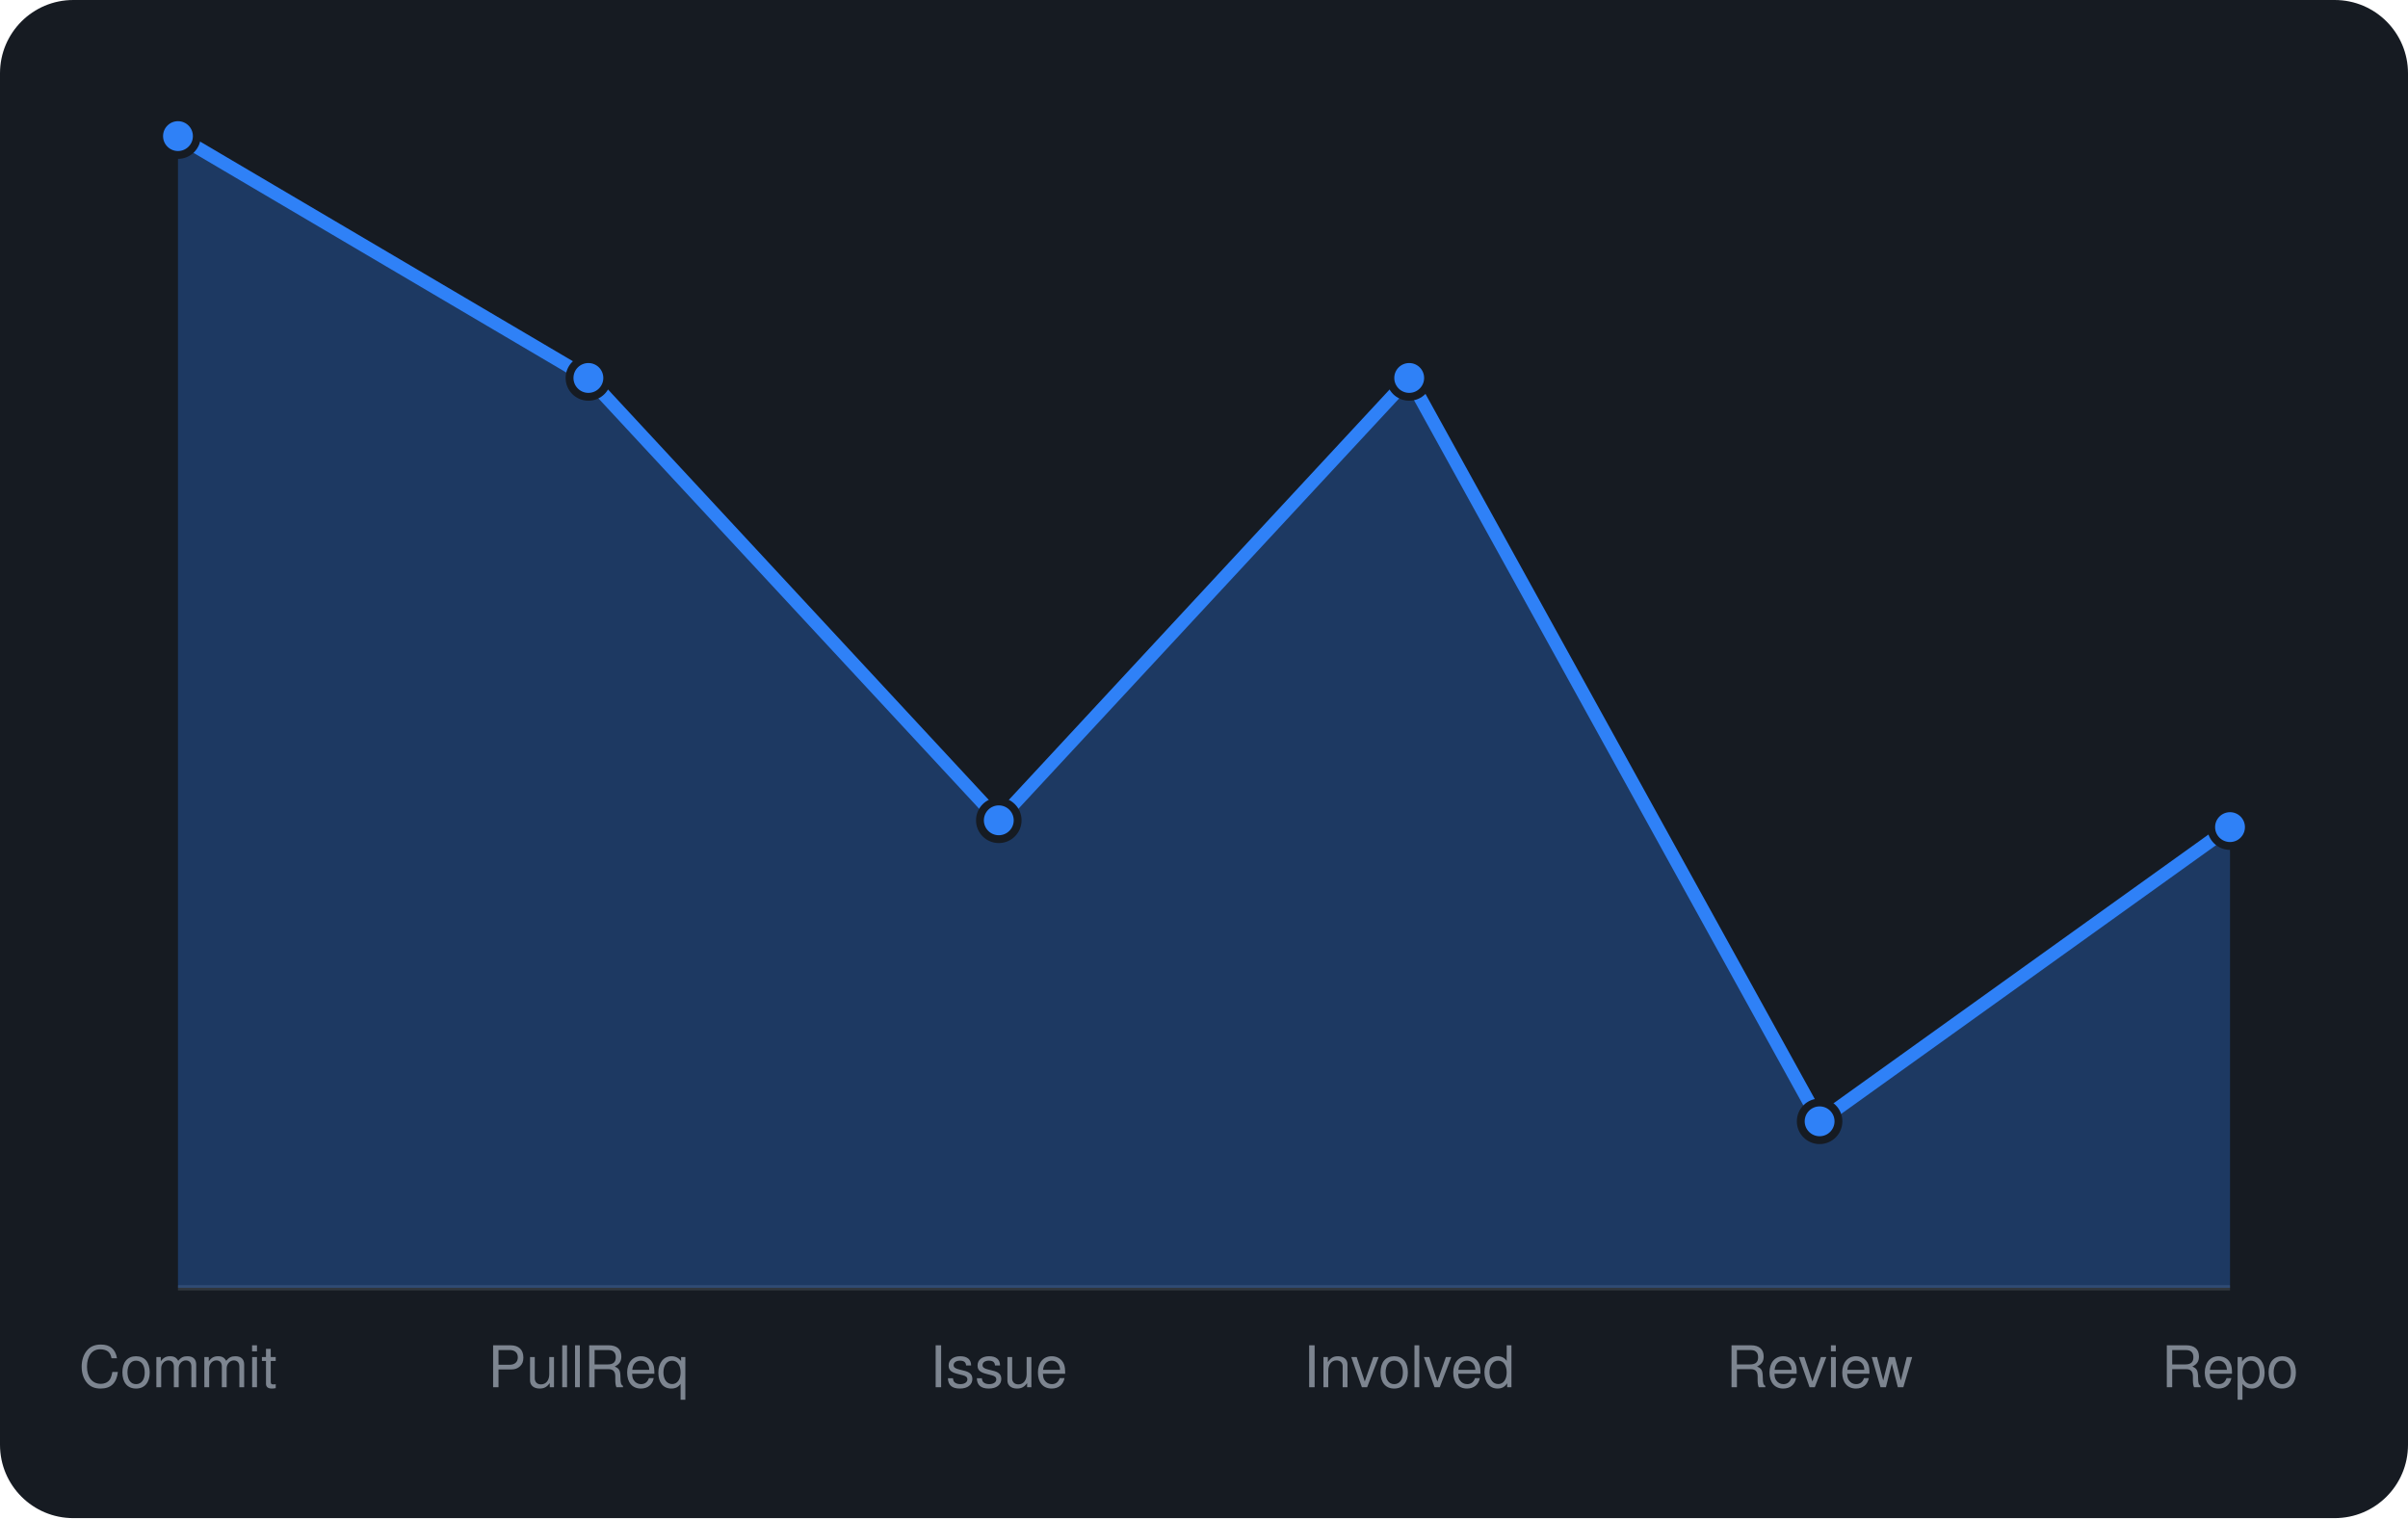
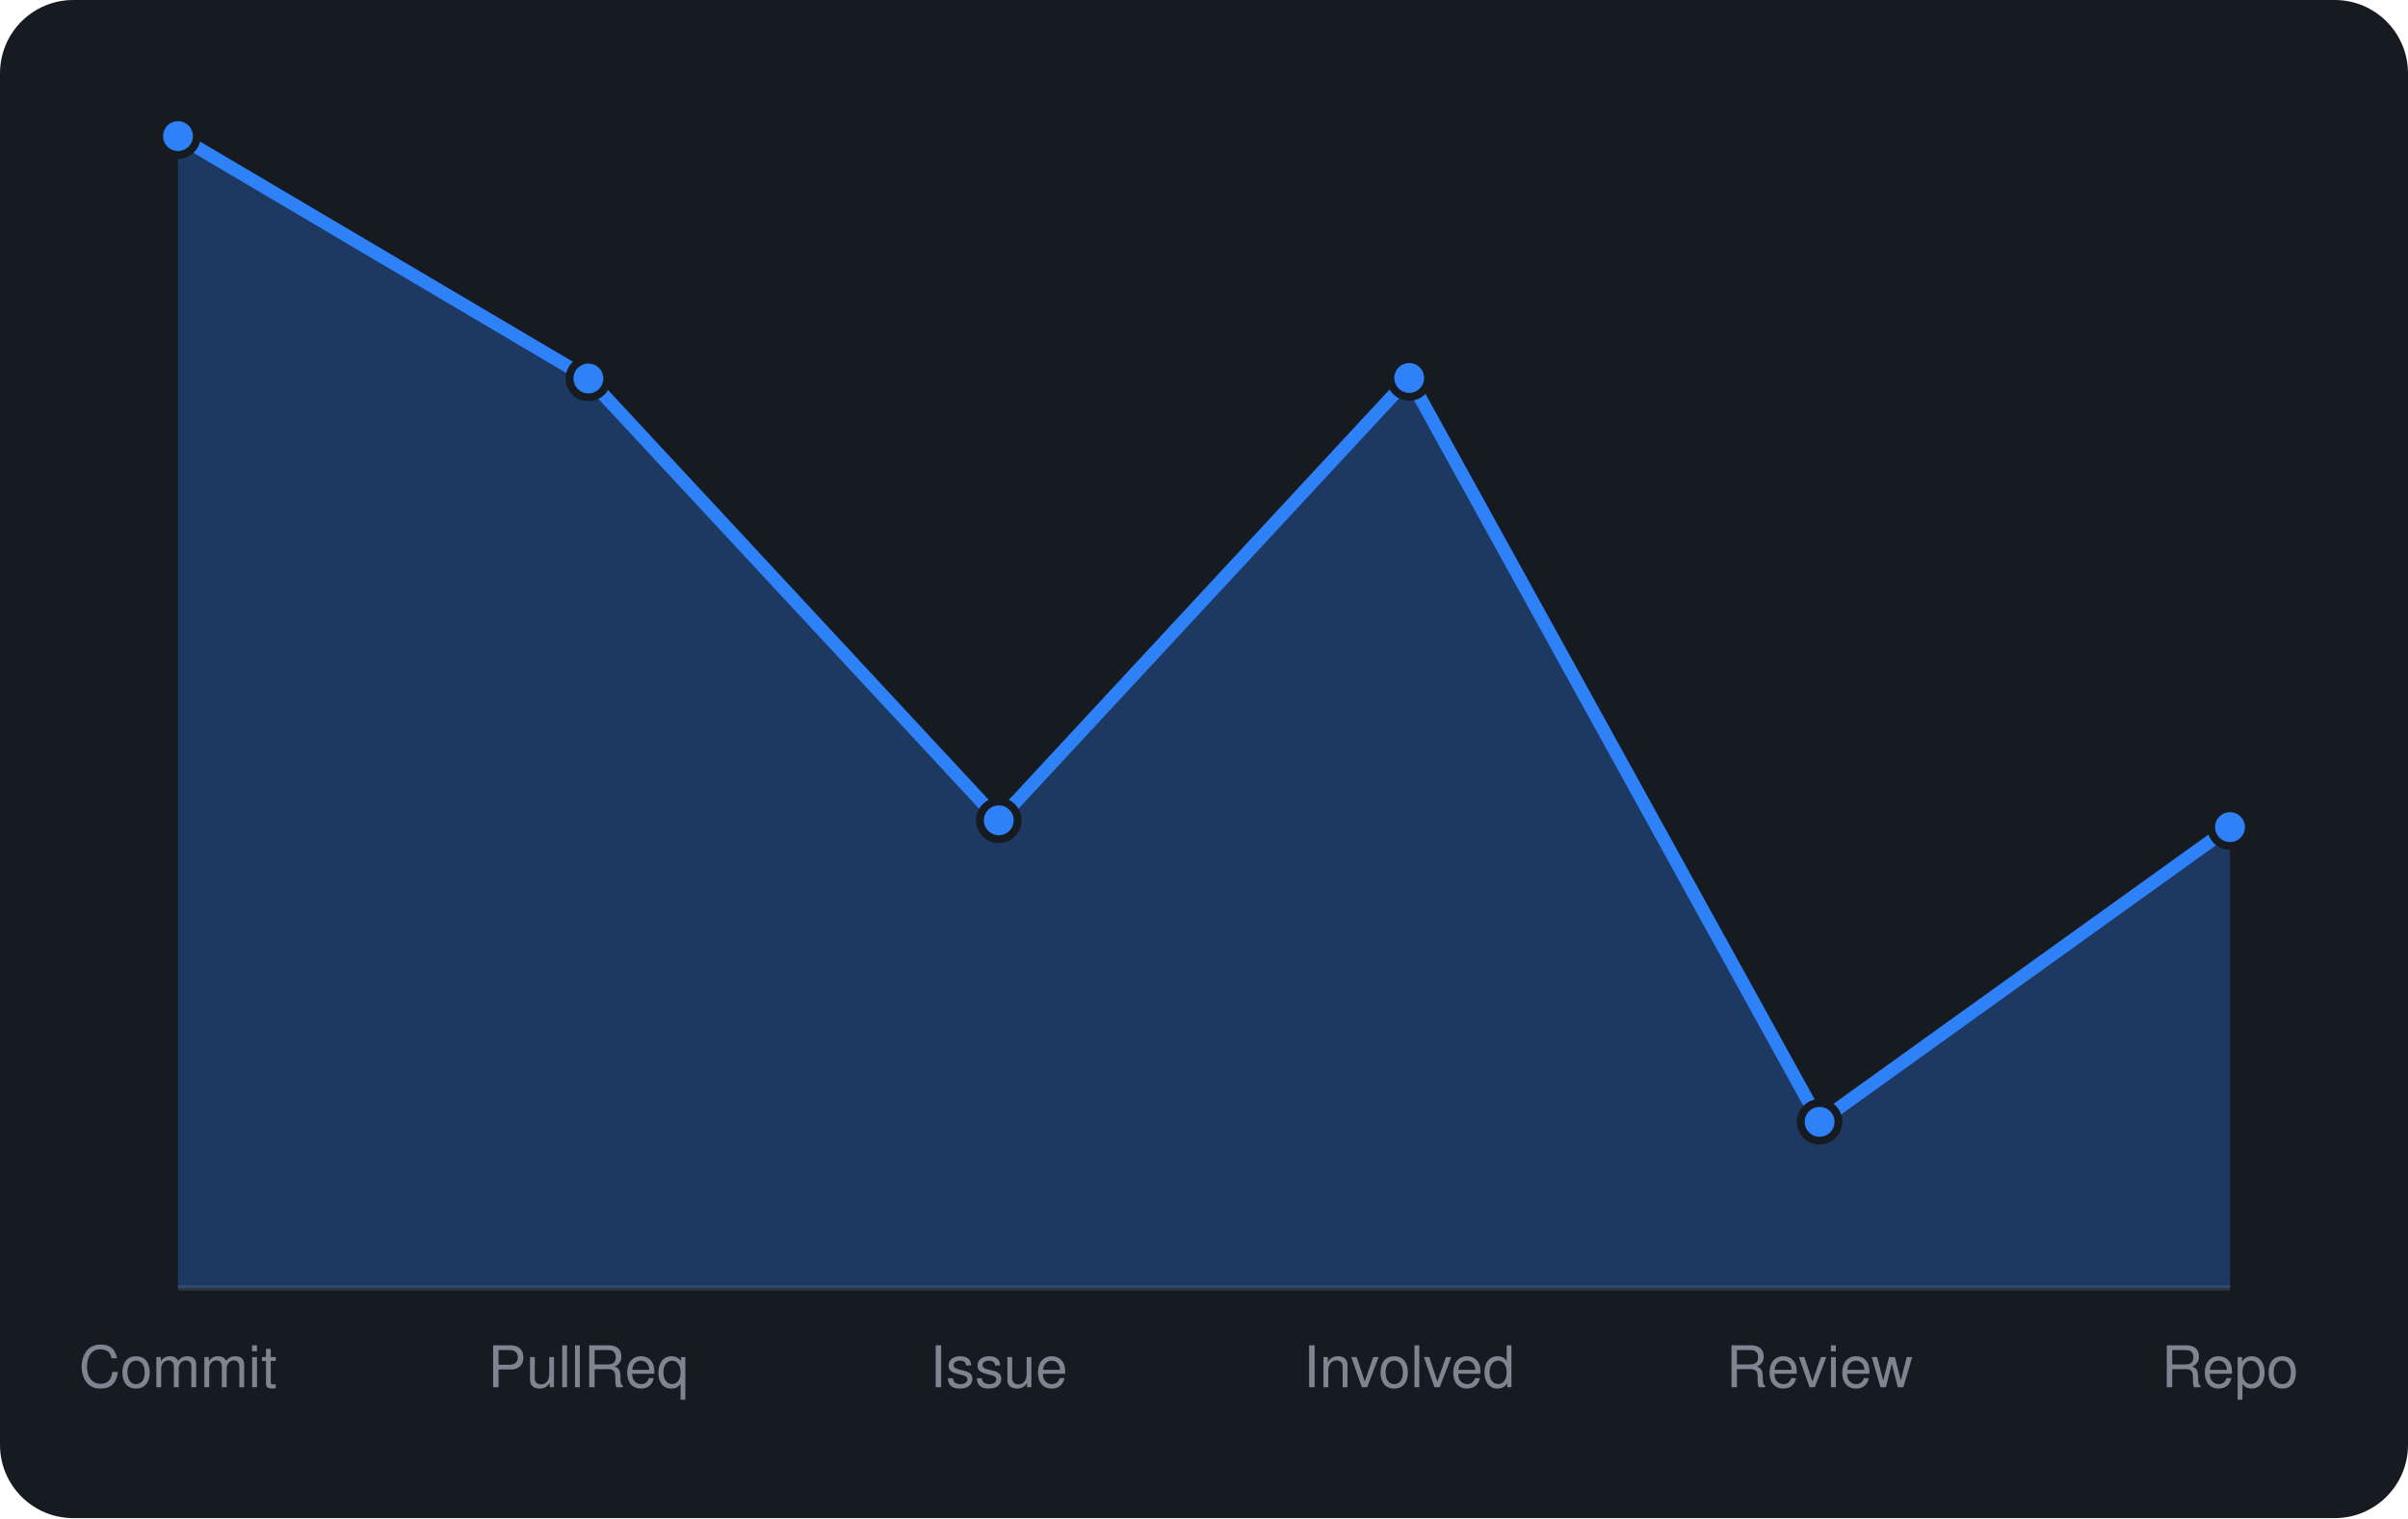
<svg xmlns="http://www.w3.org/2000/svg" viewBox="0 0 460 290" width="460" height="290" font-family="-apple-system,BlinkMacSystemFont,'Segoe UI',Helvetica,Arial,sans-serif">
  <rect width="460" height="290" rx="14" fill="#161b22" />
  <line x1="34" y1="246" x2="426" y2="246" stroke="#30363d" />
-   <path d="M34.0 246 L34.0 26.0L112.4 72.2L190.8 156.7L269.2 72.2L347.6 214.2L426.0 158.0 L426.0 246 Z" fill="rgba(47,129,247,0.3)" />
-   <path d="M34.0 26.0L112.4 72.2L190.8 156.7L269.2 72.2L347.6 214.2L426.0 158.0" fill="none" stroke="#2f81f7" stroke-width="2.5" stroke-linejoin="round" />
+   <path d="M34.0 246 L34.0 26.0L112.4 72.3L190.8 156.7L269.2 72.2L347.6 214.3L426.0 158.0 L426.0 246 Z" fill="rgba(47,129,247,0.3)" />
+   <path d="M34.0 26.0L112.4 72.3L190.8 156.7L269.2 72.2L347.6 214.3L426.0 158.0" fill="none" stroke="#2f81f7" stroke-width="2.5" stroke-linejoin="round" />
  <circle cx="34.0" cy="26.0" r="3.6" fill="#2f81f7" stroke="#161b22" stroke-width="1.5" />
-   <circle cx="112.4" cy="72.2" r="3.6" fill="#2f81f7" stroke="#161b22" stroke-width="1.5" />
+   <circle cx="112.4" cy="72.3" r="3.6" fill="#2f81f7" stroke="#161b22" stroke-width="1.5" />
  <circle cx="190.8" cy="156.7" r="3.6" fill="#2f81f7" stroke="#161b22" stroke-width="1.5" />
  <circle cx="269.2" cy="72.2" r="3.6" fill="#2f81f7" stroke="#161b22" stroke-width="1.5" />
-   <circle cx="347.6" cy="214.2" r="3.6" fill="#2f81f7" stroke="#161b22" stroke-width="1.5" />
+   <circle cx="347.6" cy="214.3" r="3.6" fill="#2f81f7" stroke="#161b22" stroke-width="1.5" />
  <circle cx="426.0" cy="158.0" r="3.6" fill="#2f81f7" stroke="#161b22" stroke-width="1.5" />
  <text x="34.0" y="265" text-anchor="middle" font-size="11" fill="#7d8590">Commit</text>
  <text x="112.4" y="265" text-anchor="middle" font-size="11" fill="#7d8590">PullReq</text>
  <text x="190.8" y="265" text-anchor="middle" font-size="11" fill="#7d8590">Issue</text>
  <text x="269.2" y="265" text-anchor="middle" font-size="11" fill="#7d8590">Involved</text>
  <text x="347.6" y="265" text-anchor="middle" font-size="11" fill="#7d8590">Review</text>
  <text x="426.0" y="265" text-anchor="middle" font-size="11" fill="#7d8590">Repo</text>
</svg>
